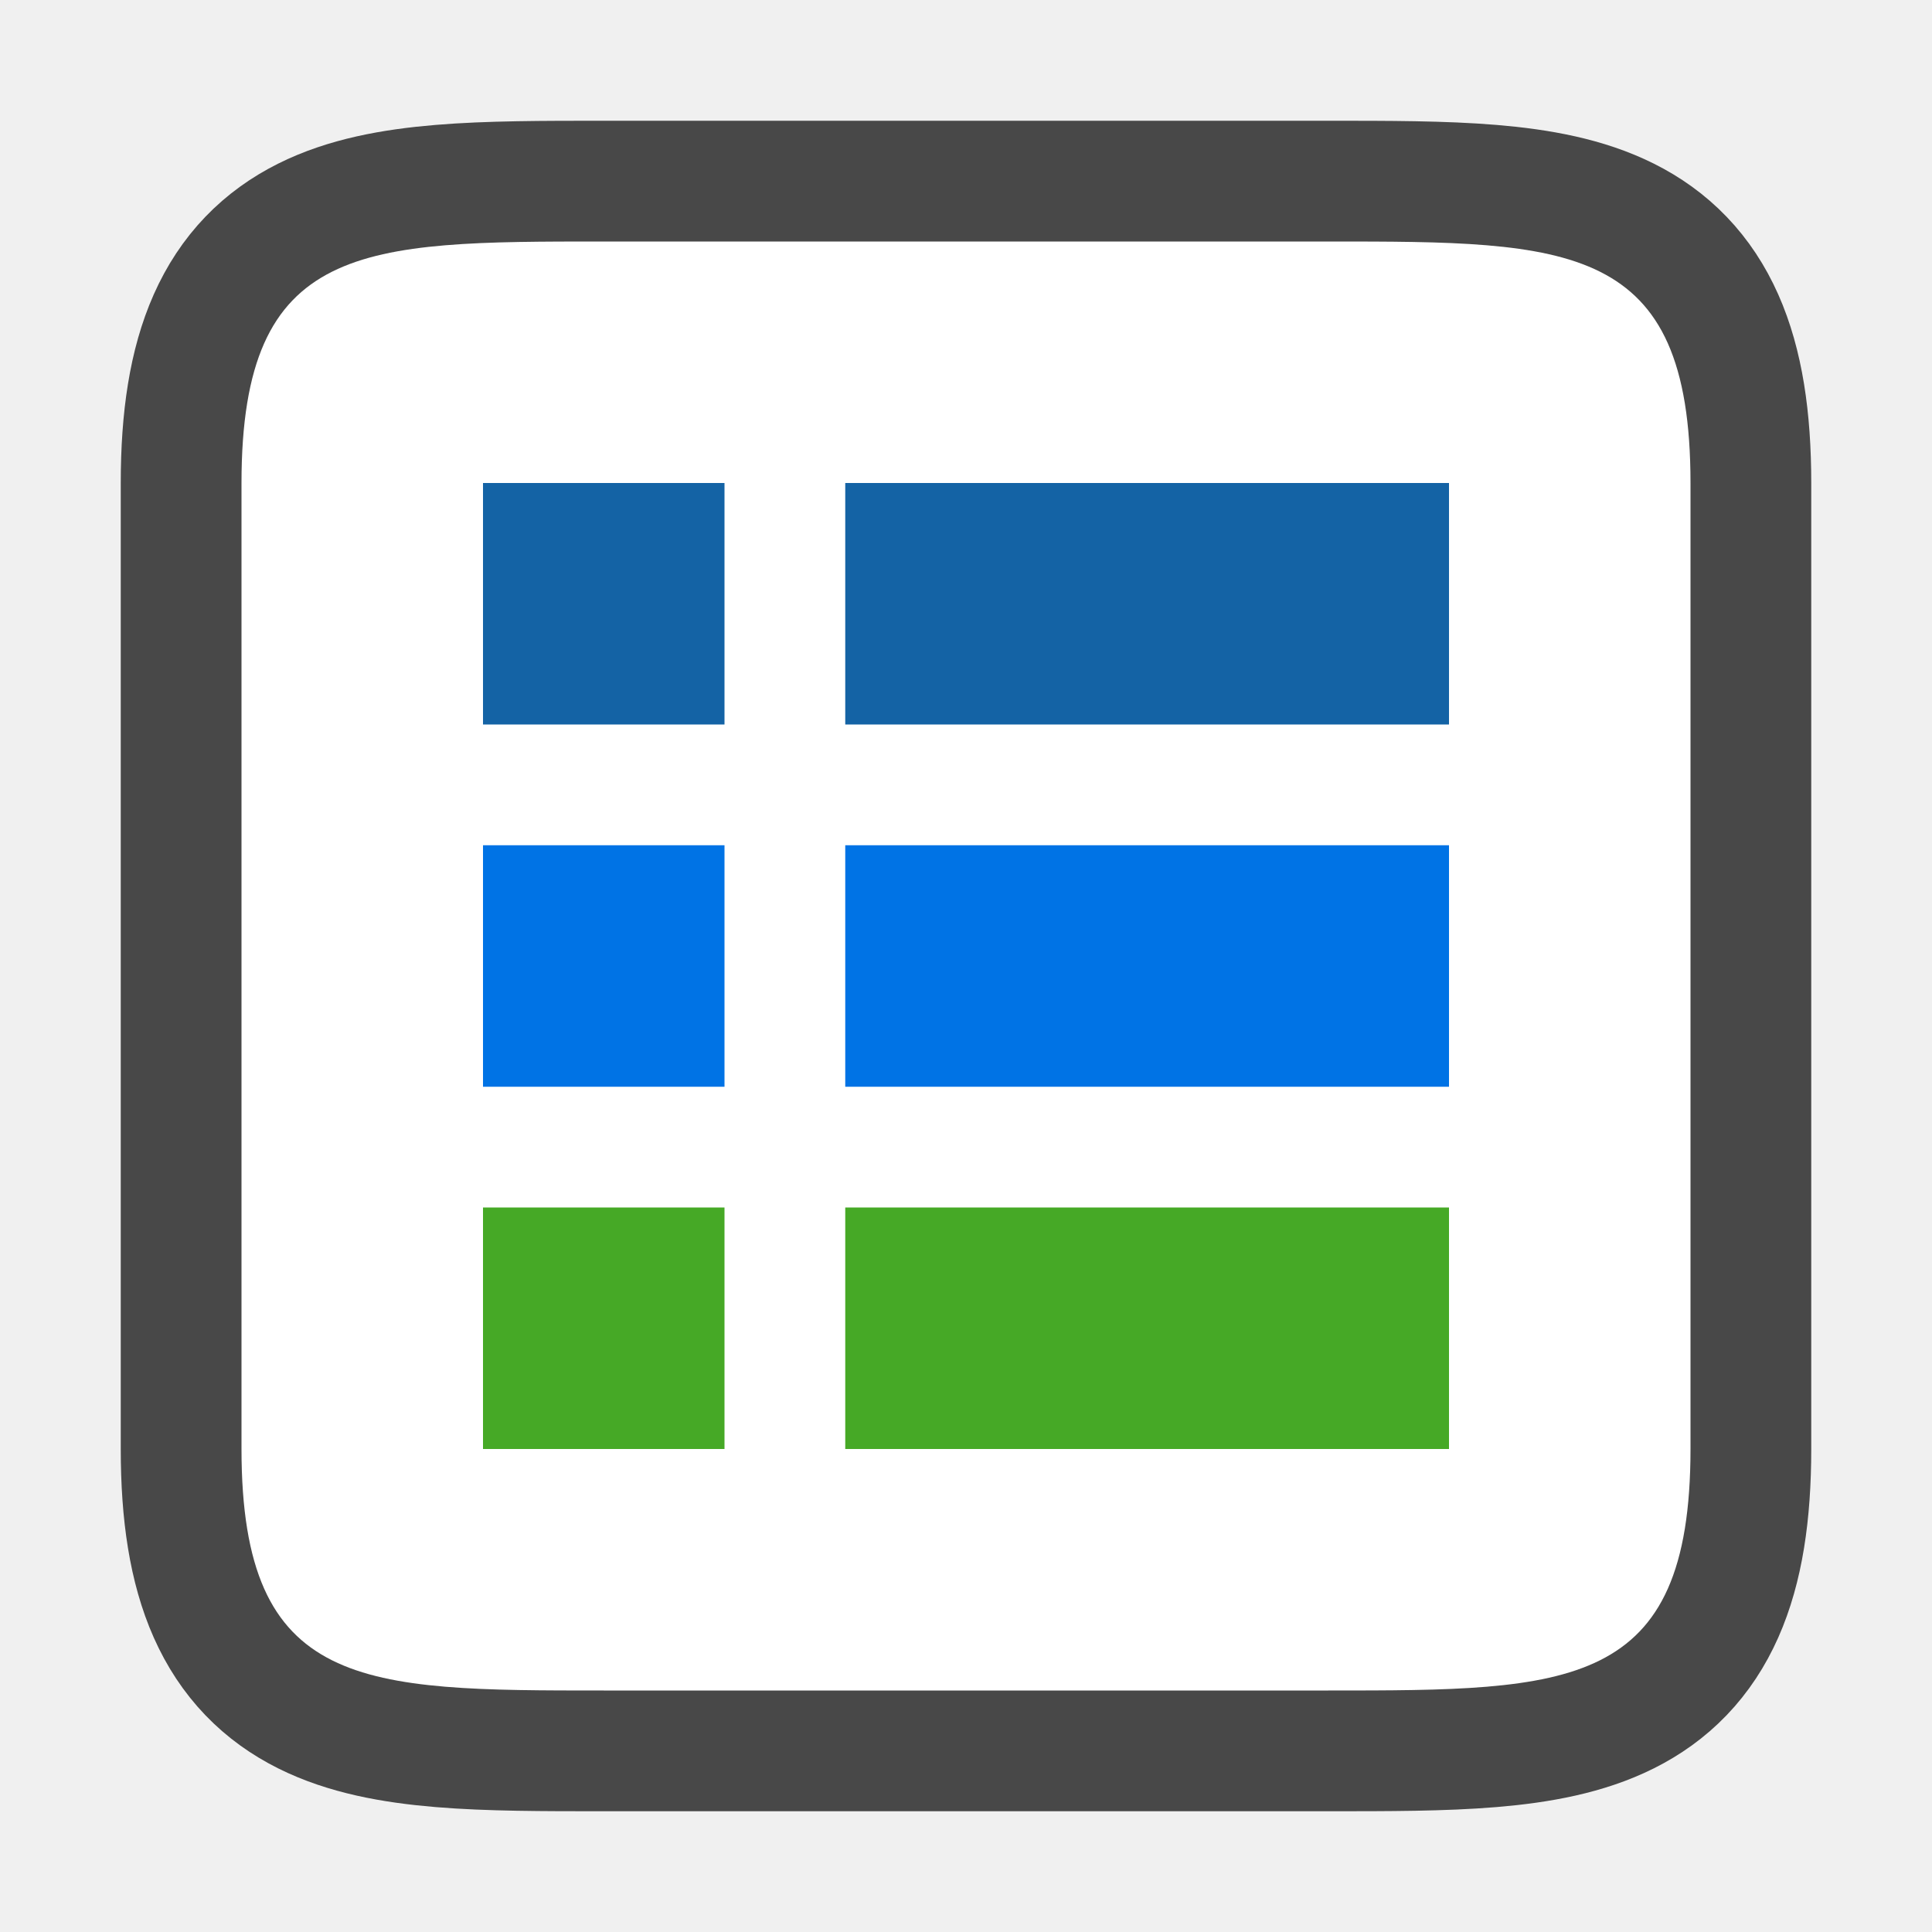
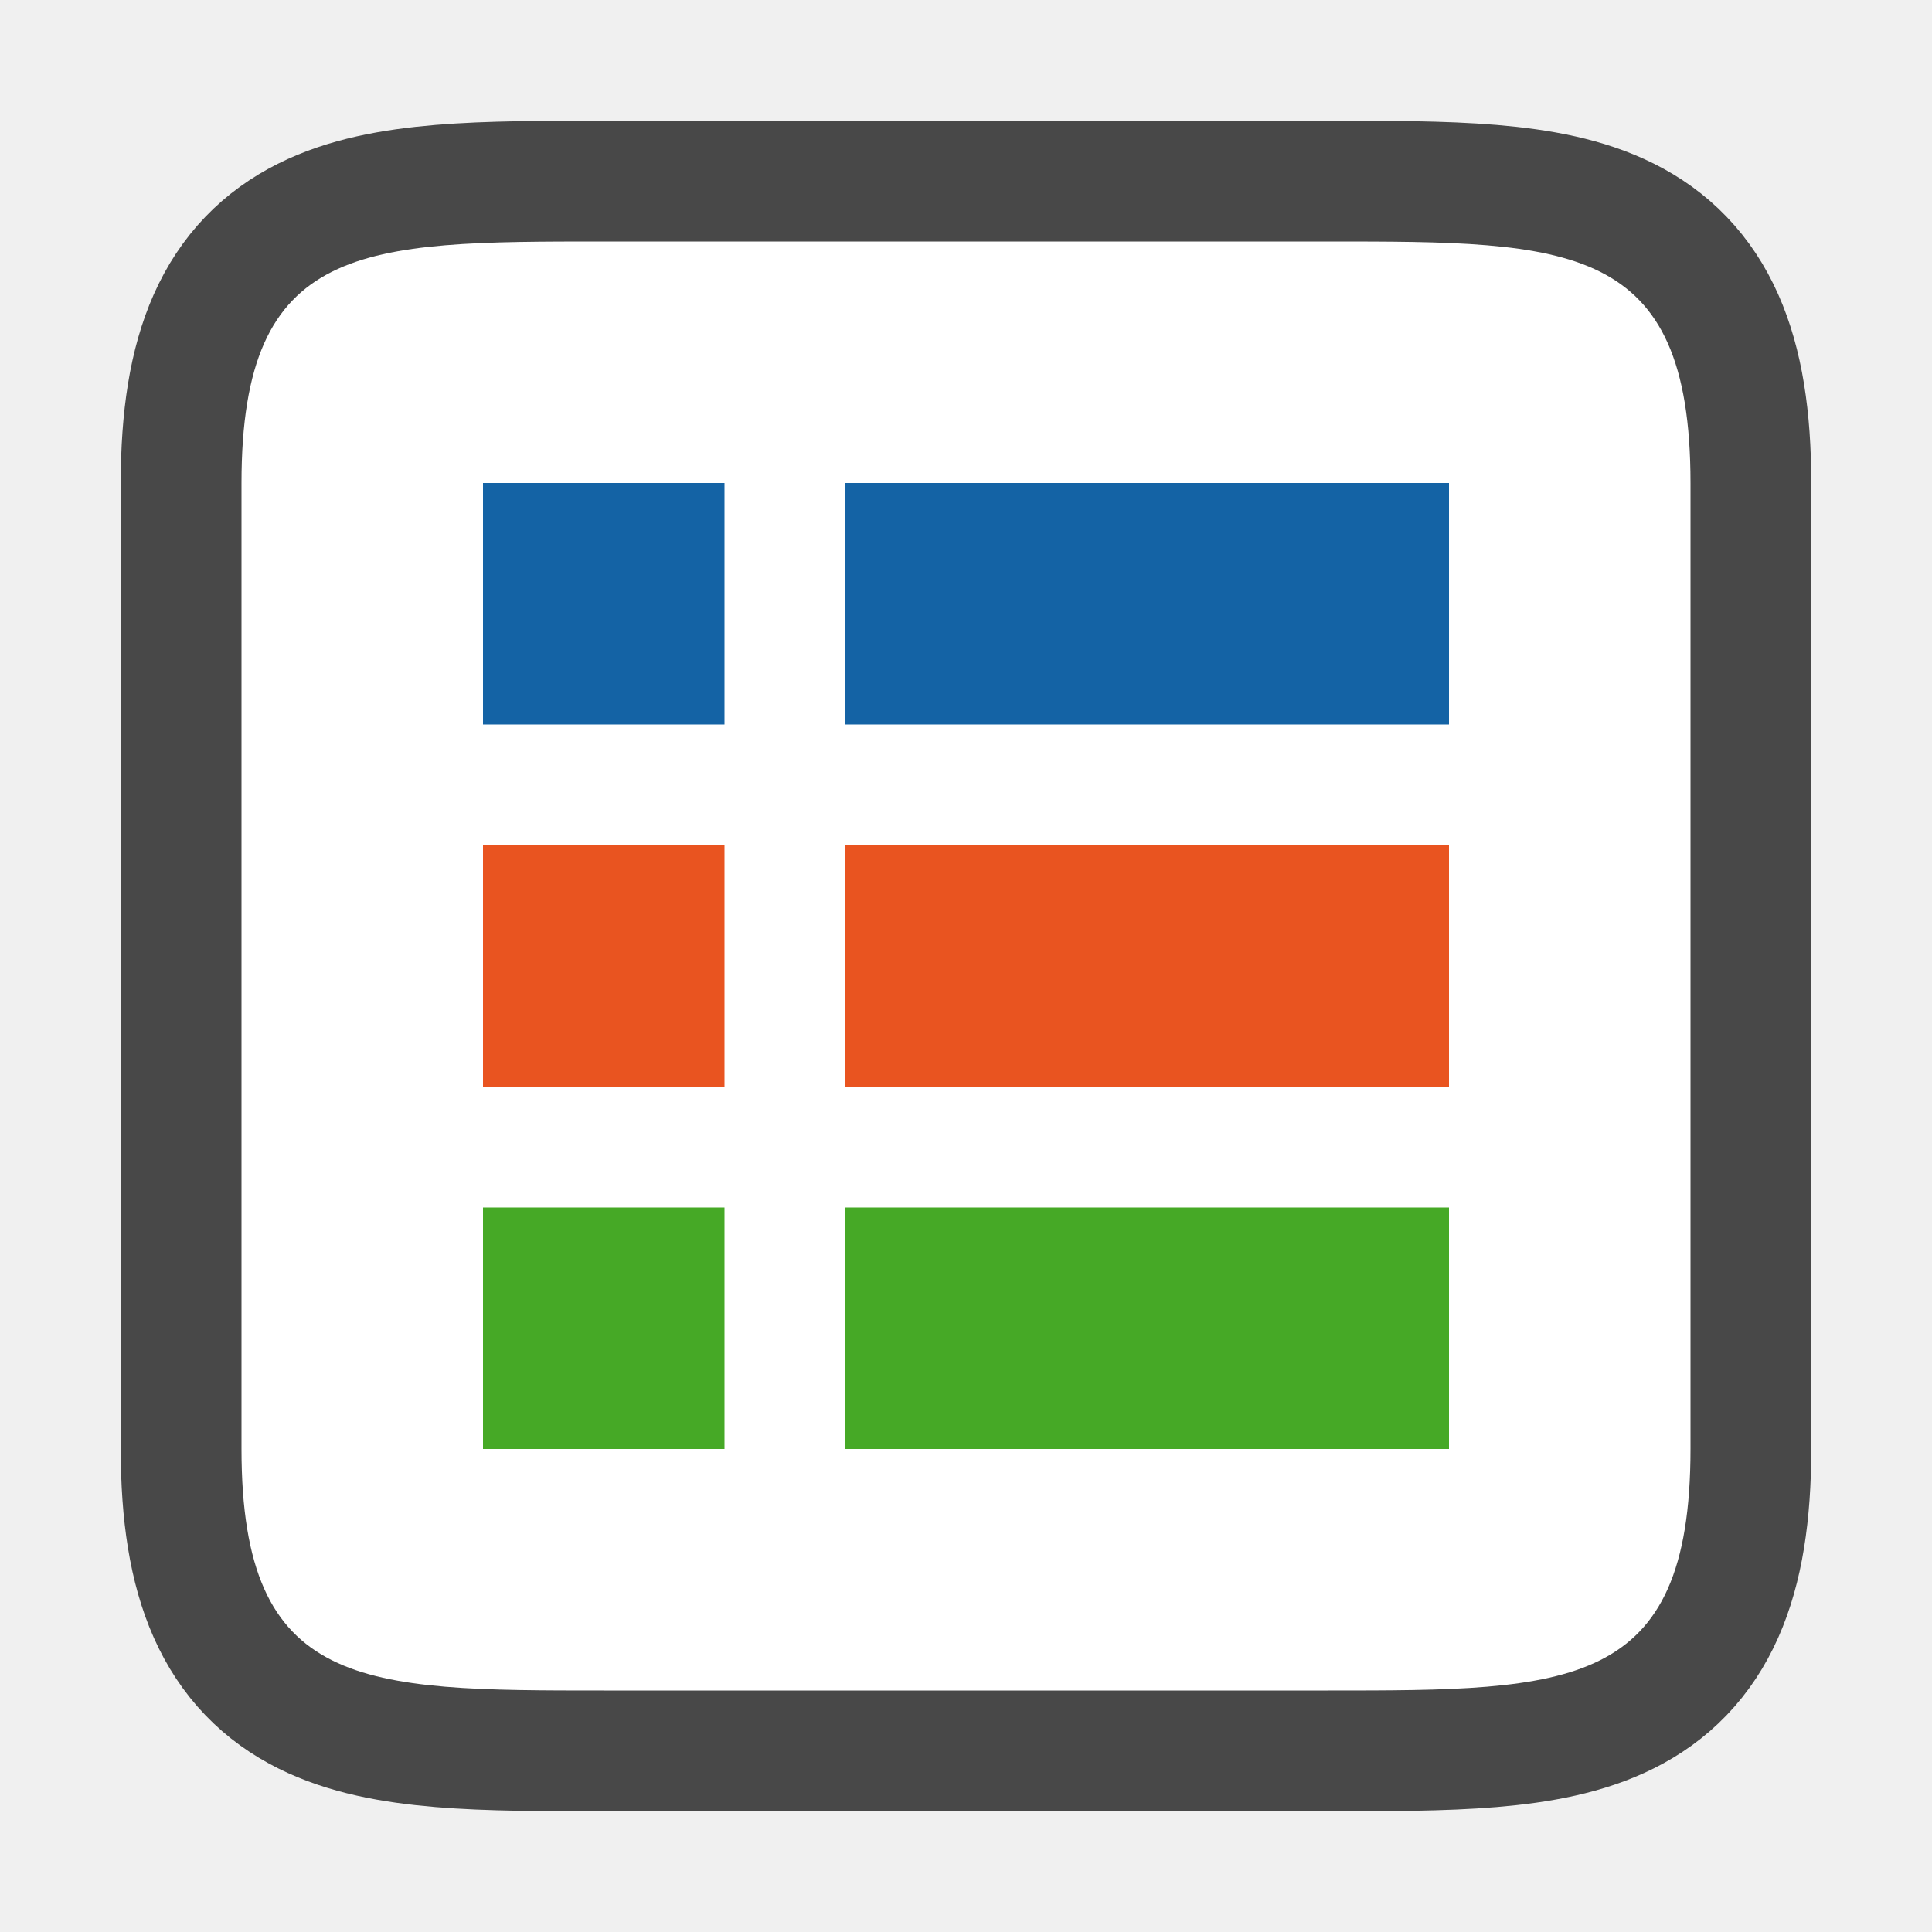
<svg xmlns="http://www.w3.org/2000/svg" viewBox="0 0 16 16">
  <path style="opacity:.7;fill:#000;stroke:#000;stroke-width:2;stroke-linejoin:round;stroke-miterlimit:4;stroke-dasharray:none" d="M5 2C3 2 2 2 2 4v8c0 2 1 2 3 2h6c2 0 3 0 3-2V4c0-2-1-2-3-2z" />
  <path style="fill:#fff;fill-opacity:1" d="M5 2C3 2 2 2 2 4v8c0 2 1 2 3 2h6c2 0 3 0 3-2V4c0-2-1-2-3-2z" />
  <path style="opacity:1;vector-effect:none;fill:#1463a5;fill-opacity:1;stroke:none;stroke-width:1.703;stroke-linecap:round;stroke-linejoin:round;stroke-miterlimit:4;stroke-dasharray:none;stroke-dashoffset:0;stroke-opacity:1" d="M7 4h5v2H7z" />
  <path style="opacity:1;vector-effect:none;fill:#1463a5;fill-opacity:1;stroke:none;stroke-width:2.154;stroke-linecap:round;stroke-linejoin:round;stroke-miterlimit:4;stroke-dasharray:none;stroke-dashoffset:0;stroke-opacity:1" d="M4 4h2v2H4z" />
-   <path style="opacity:1;vector-effect:none;fill:#0073E5;fill-opacity:1;stroke:none;stroke-width:2.154;stroke-linecap:round;stroke-linejoin:round;stroke-miterlimit:4;stroke-dasharray:none;stroke-dashoffset:0;stroke-opacity:1" d="M4 7h2v2H4z" />
+   <path style="opacity:1;vector-effect:none;fill:#e95420;fill-opacity:1;stroke:none;stroke-width:2.154;stroke-linecap:round;stroke-linejoin:round;stroke-miterlimit:4;stroke-dasharray:none;stroke-dashoffset:0;stroke-opacity:1" d="M4 7h2v2H4z" />
  <path style="opacity:1;vector-effect:none;fill:#46a926;fill-opacity:1;stroke:none;stroke-width:2.154;stroke-linecap:round;stroke-linejoin:round;stroke-miterlimit:4;stroke-dasharray:none;stroke-dashoffset:0;stroke-opacity:1" d="M4 10h2v2H4z" />
-   <path style="opacity:1;vector-effect:none;fill:#0073E5;fill-opacity:1;stroke:none;stroke-width:1.703;stroke-linecap:round;stroke-linejoin:round;stroke-miterlimit:4;stroke-dasharray:none;stroke-dashoffset:0;stroke-opacity:1" d="M7 7h5v2H7z" />
+   <path style="opacity:1;vector-effect:none;fill:#e95420;fill-opacity:1;stroke:none;stroke-width:1.703;stroke-linecap:round;stroke-linejoin:round;stroke-miterlimit:4;stroke-dasharray:none;stroke-dashoffset:0;stroke-opacity:1" d="M7 7h5v2H7z" />
  <path style="opacity:1;vector-effect:none;fill:#46a926;fill-opacity:1;stroke:none;stroke-width:1.703;stroke-linecap:round;stroke-linejoin:round;stroke-miterlimit:4;stroke-dasharray:none;stroke-dashoffset:0;stroke-opacity:1" d="M7 10h5v2H7z" />
</svg>
